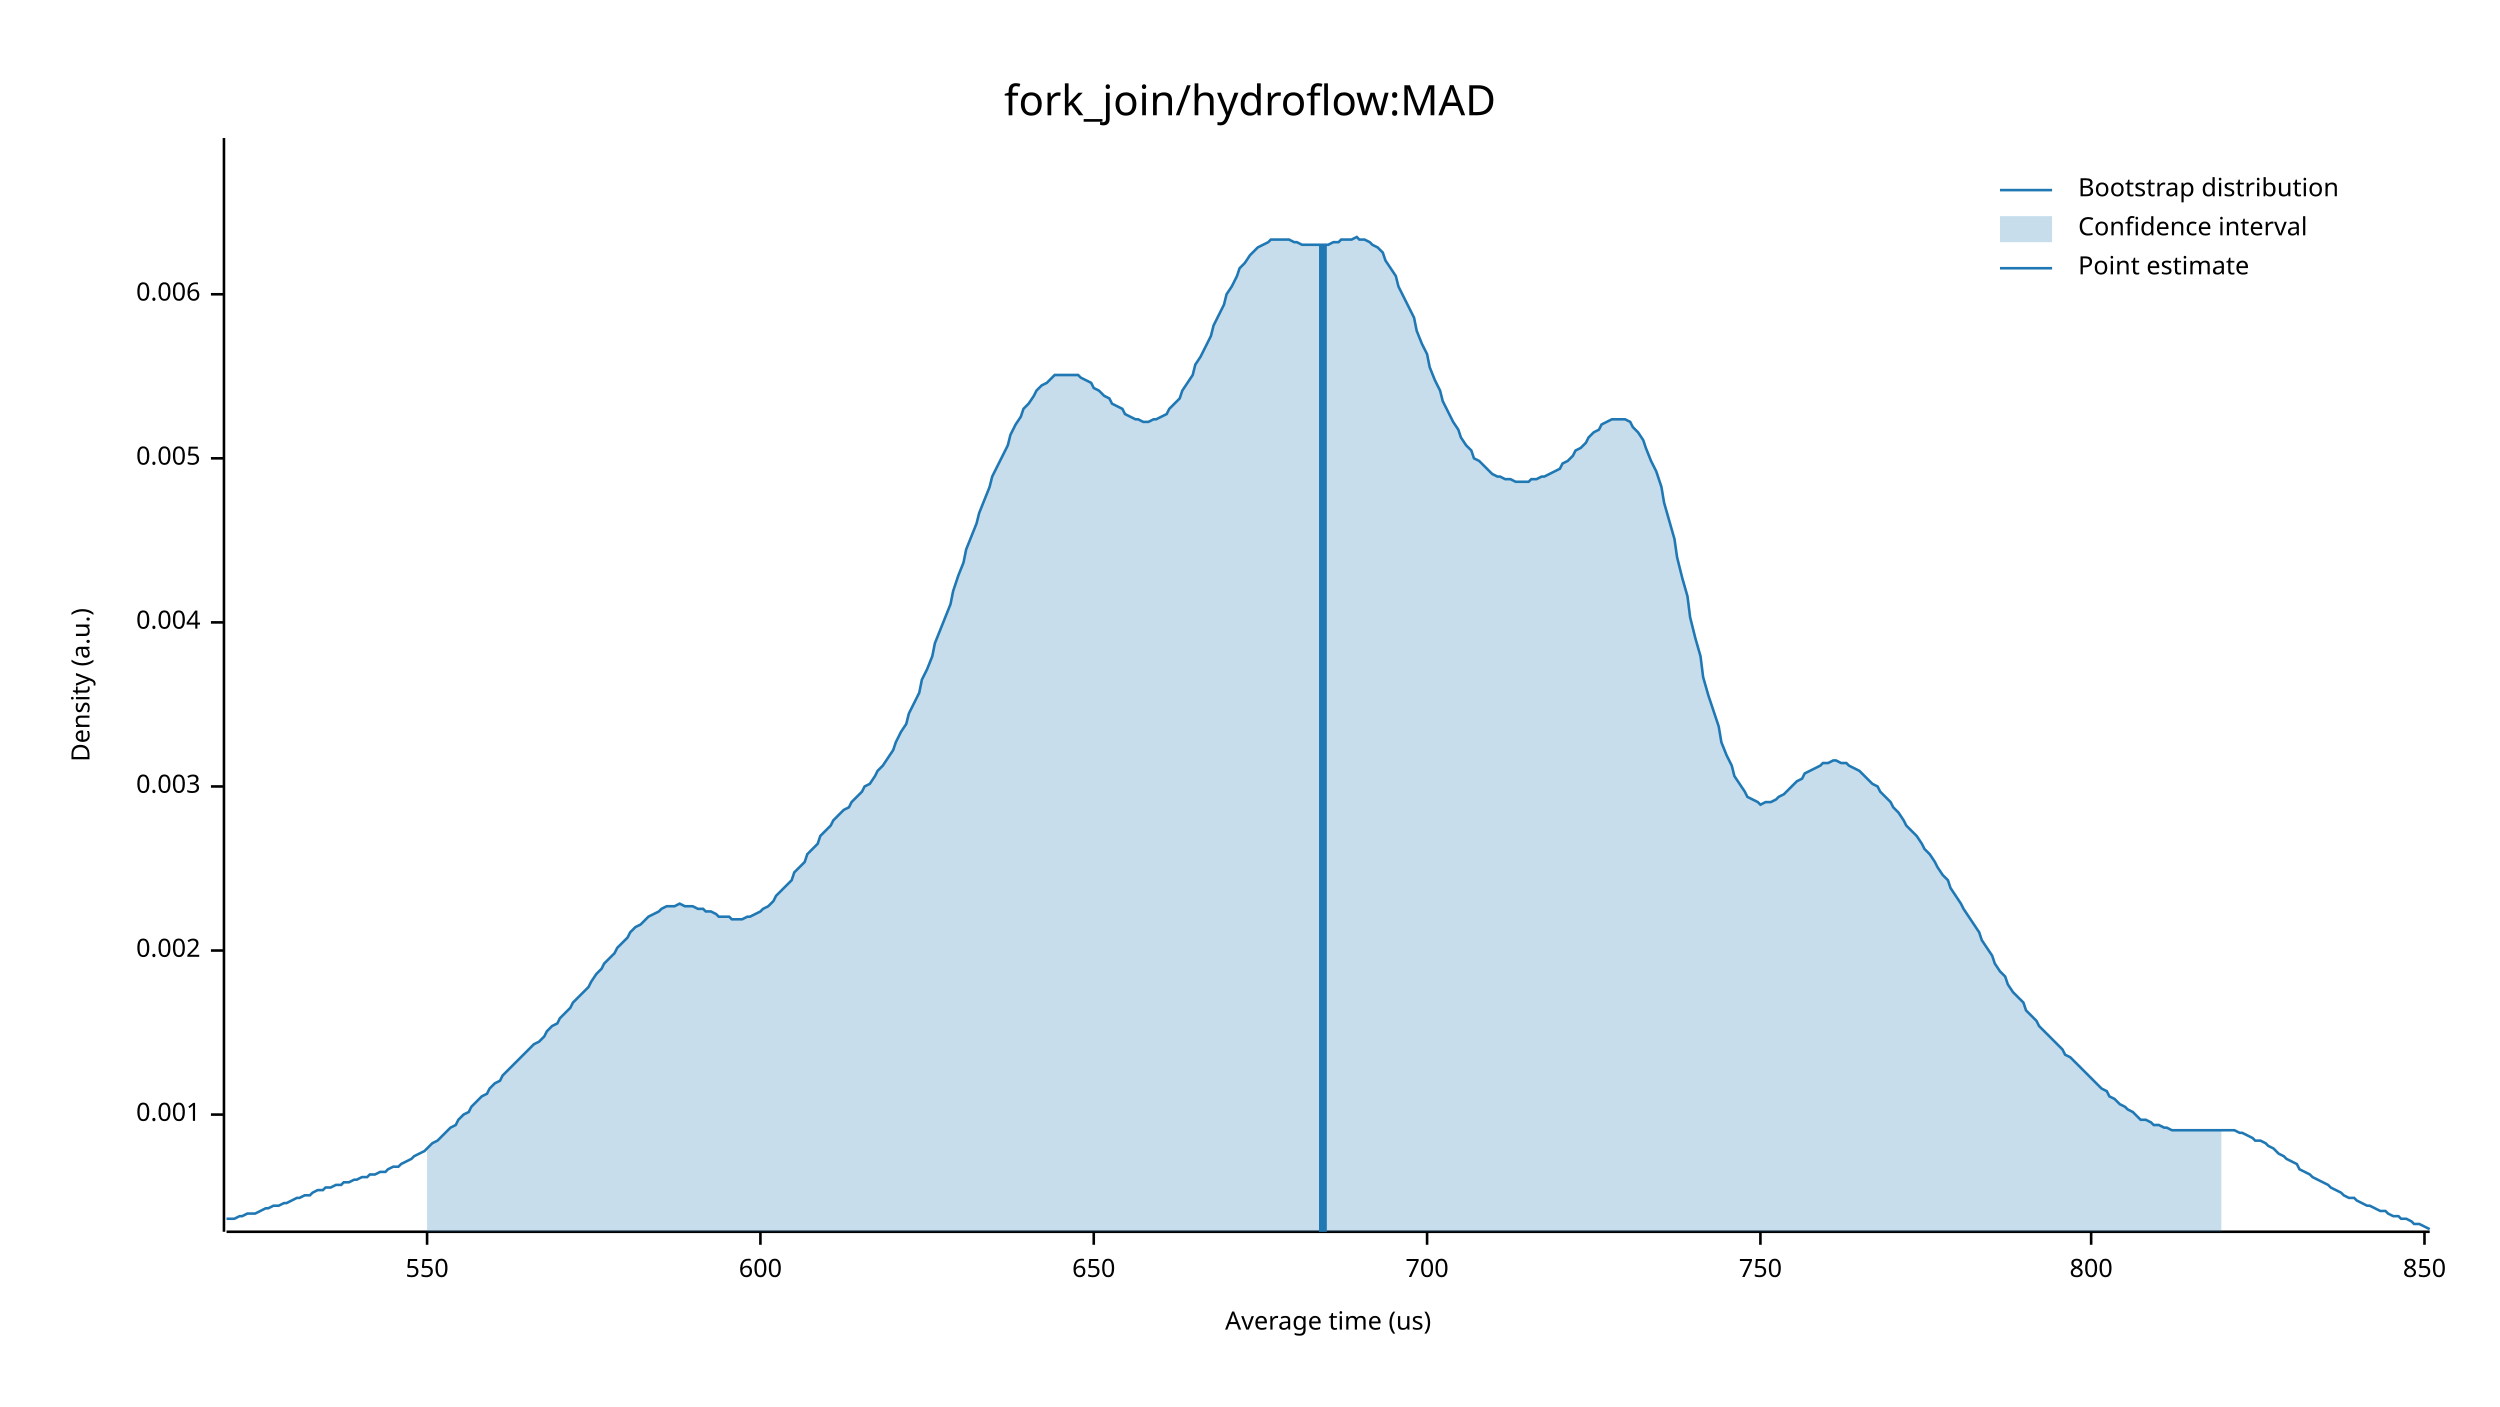
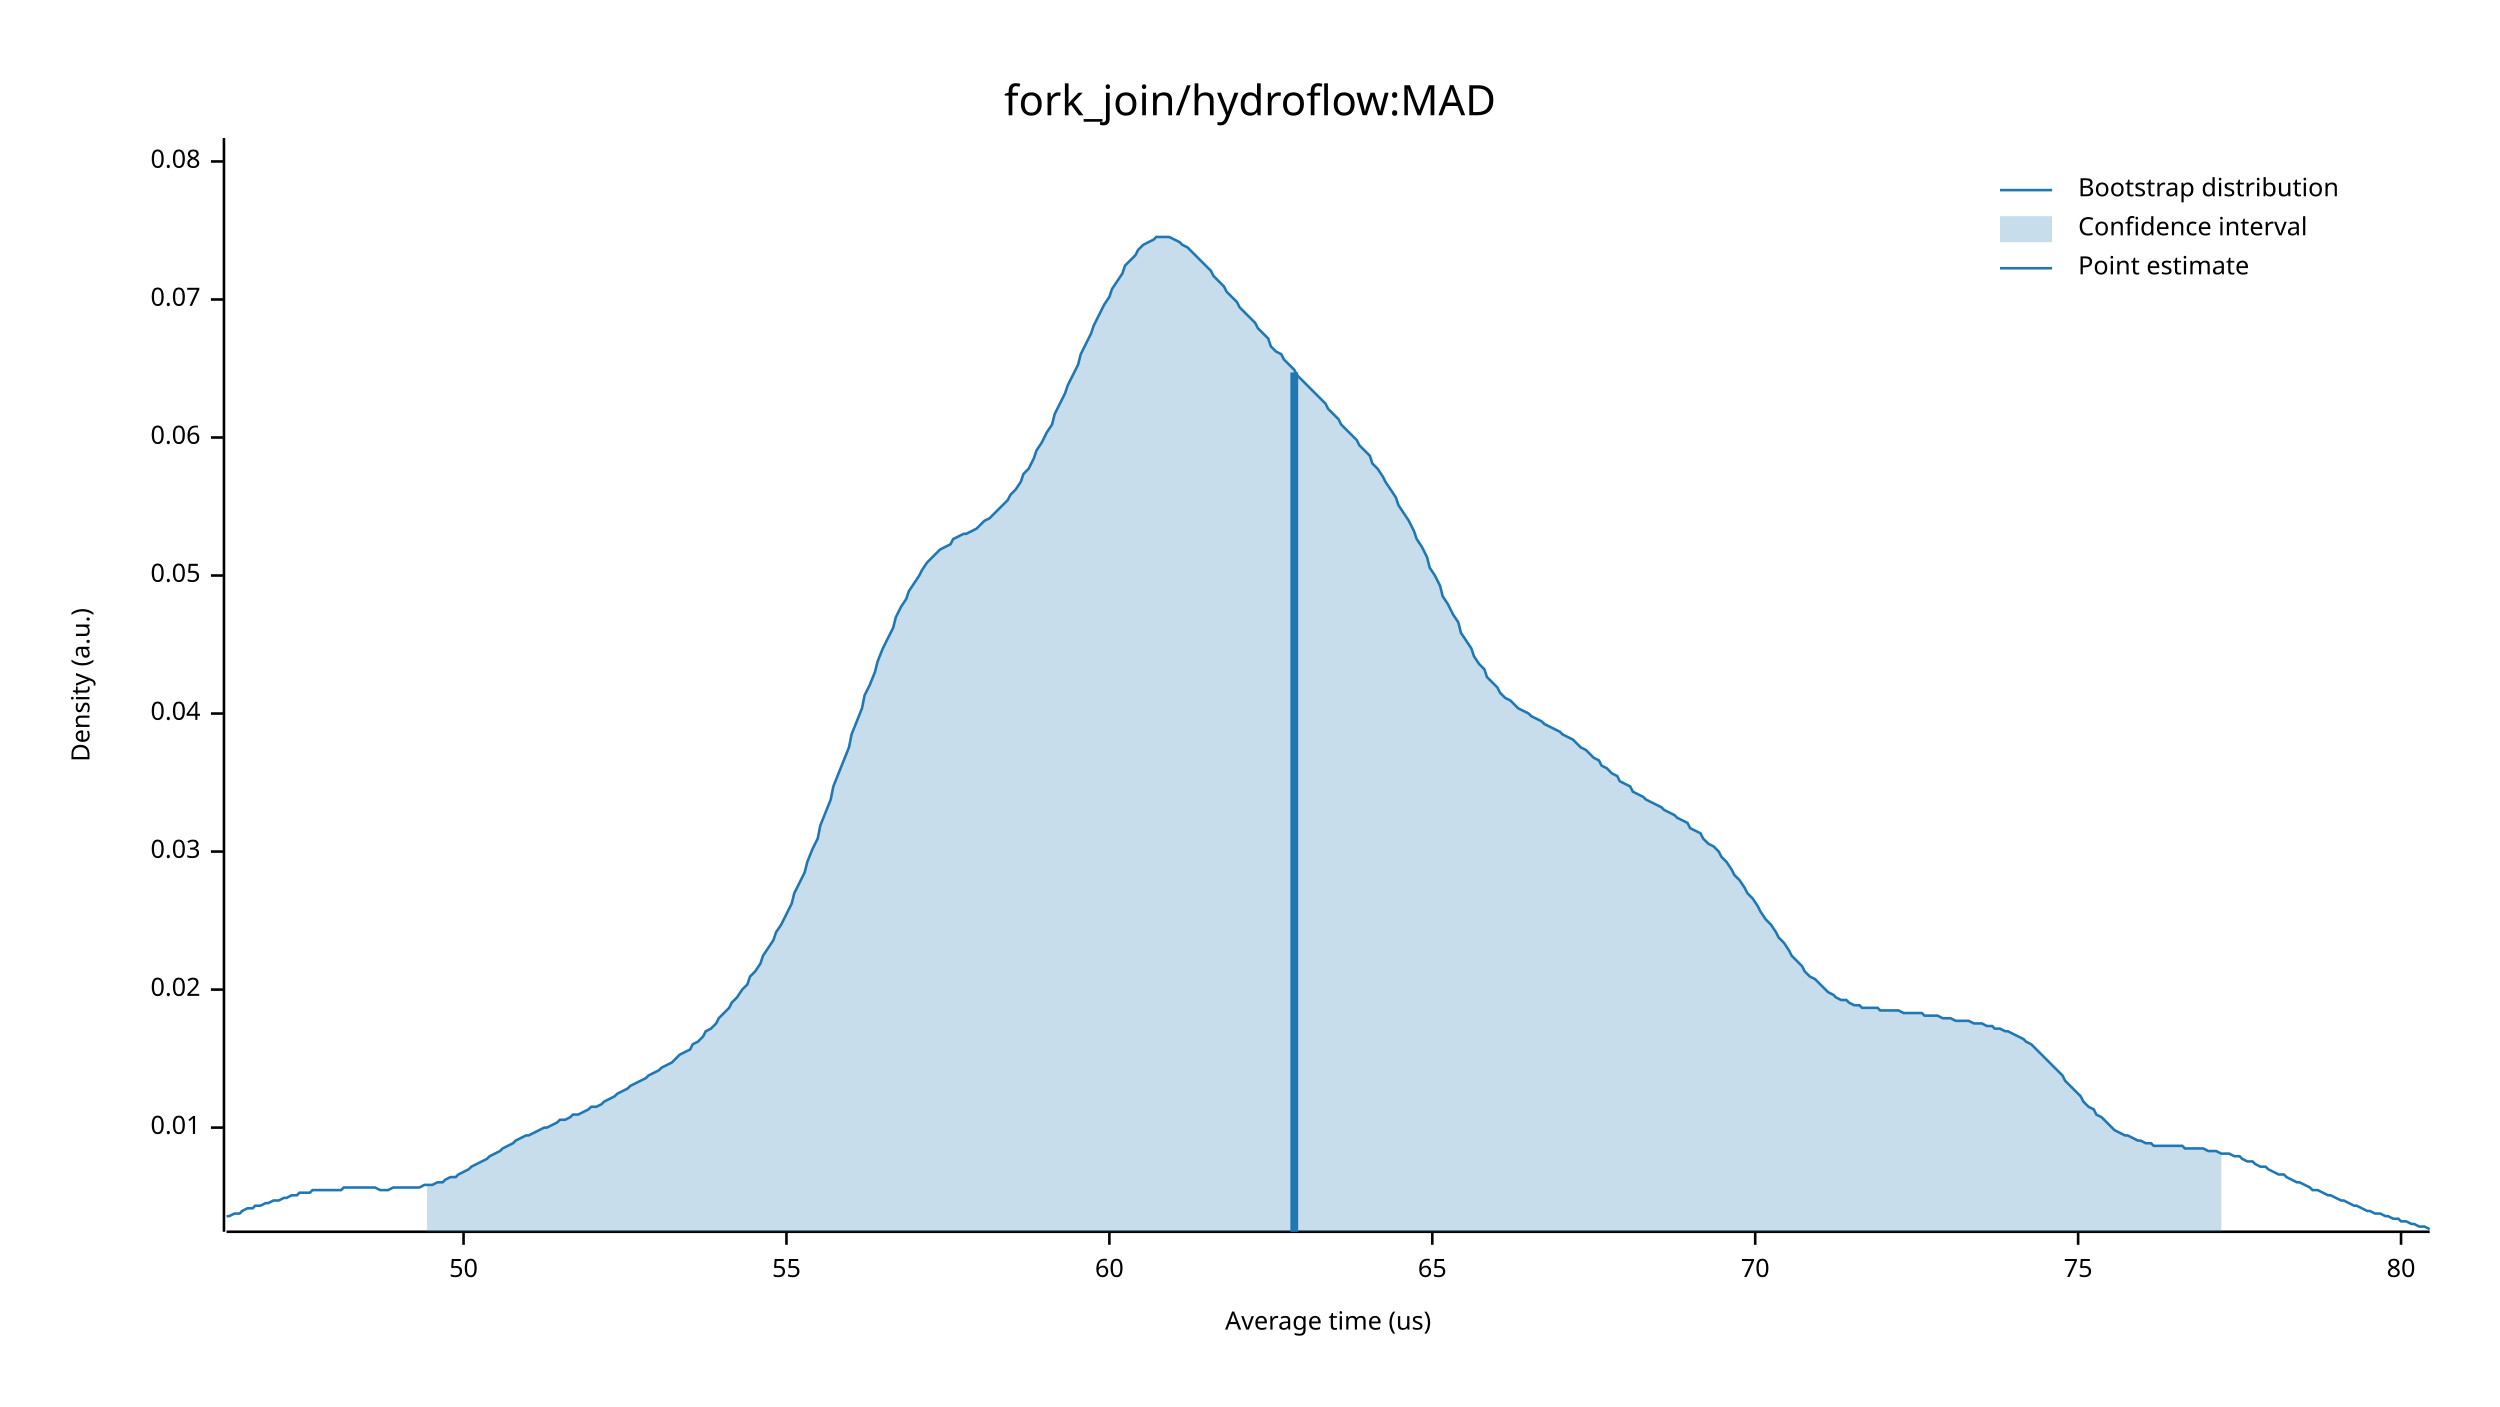
<svg xmlns="http://www.w3.org/2000/svg" width="960" height="540" viewBox="0 0 960 540">
  <text x="480" y="32" dy="0.76em" text-anchor="middle" font-family="sans-serif" font-size="16.129" opacity="1" fill="#000000">
fork_join/hydroflow:MAD
</text>
  <text x="27" y="263" dy="0.76em" text-anchor="middle" font-family="sans-serif" font-size="9.677" opacity="1" fill="#000000" transform="rotate(270, 27, 263)">
Density (a.u.)
</text>
  <text x="510" y="513" dy="-0.5ex" text-anchor="middle" font-family="sans-serif" font-size="9.677" opacity="1" fill="#000000">
Average time (us)
</text>
  <polyline fill="none" opacity="1" stroke="#000000" stroke-width="1" points="86,53 86,473 " />
-   <text x="77" y="428" dy="0.5ex" text-anchor="end" font-family="sans-serif" font-size="9.677" opacity="1" fill="#000000">
- 0.001
+   <text x="77" y="433" dy="0.5ex" text-anchor="end" font-family="sans-serif" font-size="9.677" opacity="1" fill="#000000">
+ 0.01
</text>
-   <polyline fill="none" opacity="1" stroke="#000000" stroke-width="1" points="81,428 86,428 " />
-   <text x="77" y="365" dy="0.5ex" text-anchor="end" font-family="sans-serif" font-size="9.677" opacity="1" fill="#000000">
- 0.002
+   <polyline fill="none" opacity="1" stroke="#000000" stroke-width="1" points="81,433 86,433 " />
+   <text x="77" y="380" dy="0.5ex" text-anchor="end" font-family="sans-serif" font-size="9.677" opacity="1" fill="#000000">
+ 0.02
</text>
-   <polyline fill="none" opacity="1" stroke="#000000" stroke-width="1" points="81,365 86,365 " />
-   <text x="77" y="302" dy="0.5ex" text-anchor="end" font-family="sans-serif" font-size="9.677" opacity="1" fill="#000000">
- 0.003
+   <polyline fill="none" opacity="1" stroke="#000000" stroke-width="1" points="81,380 86,380 " />
+   <text x="77" y="327" dy="0.5ex" text-anchor="end" font-family="sans-serif" font-size="9.677" opacity="1" fill="#000000">
+ 0.03
</text>
-   <polyline fill="none" opacity="1" stroke="#000000" stroke-width="1" points="81,302 86,302 " />
-   <text x="77" y="239" dy="0.5ex" text-anchor="end" font-family="sans-serif" font-size="9.677" opacity="1" fill="#000000">
- 0.004
+   <polyline fill="none" opacity="1" stroke="#000000" stroke-width="1" points="81,327 86,327 " />
+   <text x="77" y="274" dy="0.5ex" text-anchor="end" font-family="sans-serif" font-size="9.677" opacity="1" fill="#000000">
+ 0.04
</text>
-   <polyline fill="none" opacity="1" stroke="#000000" stroke-width="1" points="81,239 86,239 " />
-   <text x="77" y="176" dy="0.5ex" text-anchor="end" font-family="sans-serif" font-size="9.677" opacity="1" fill="#000000">
- 0.005
+   <polyline fill="none" opacity="1" stroke="#000000" stroke-width="1" points="81,274 86,274 " />
+   <text x="77" y="221" dy="0.5ex" text-anchor="end" font-family="sans-serif" font-size="9.677" opacity="1" fill="#000000">
+ 0.05
</text>
-   <polyline fill="none" opacity="1" stroke="#000000" stroke-width="1" points="81,176 86,176 " />
-   <text x="77" y="113" dy="0.5ex" text-anchor="end" font-family="sans-serif" font-size="9.677" opacity="1" fill="#000000">
- 0.006
+   <polyline fill="none" opacity="1" stroke="#000000" stroke-width="1" points="81,221 86,221 " />
+   <text x="77" y="168" dy="0.5ex" text-anchor="end" font-family="sans-serif" font-size="9.677" opacity="1" fill="#000000">
+ 0.06
</text>
-   <polyline fill="none" opacity="1" stroke="#000000" stroke-width="1" points="81,113 86,113 " />
+   <polyline fill="none" opacity="1" stroke="#000000" stroke-width="1" points="81,168 86,168 " />
+   <text x="77" y="115" dy="0.5ex" text-anchor="end" font-family="sans-serif" font-size="9.677" opacity="1" fill="#000000">
+ 0.07
+ </text>
+   <polyline fill="none" opacity="1" stroke="#000000" stroke-width="1" points="81,115 86,115 " />
+   <text x="77" y="62" dy="0.5ex" text-anchor="end" font-family="sans-serif" font-size="9.677" opacity="1" fill="#000000">
+ 0.08
+ </text>
+   <polyline fill="none" opacity="1" stroke="#000000" stroke-width="1" points="81,62 86,62 " />
  <polyline fill="none" opacity="1" stroke="#000000" stroke-width="1" points="87,473 933,473 " />
-   <text x="164" y="483" dy="0.76em" text-anchor="middle" font-family="sans-serif" font-size="9.677" opacity="1" fill="#000000">
- 550
+   <text x="178" y="483" dy="0.76em" text-anchor="middle" font-family="sans-serif" font-size="9.677" opacity="1" fill="#000000">
+ 50
</text>
-   <polyline fill="none" opacity="1" stroke="#000000" stroke-width="1" points="164,473 164,478 " />
-   <text x="292" y="483" dy="0.76em" text-anchor="middle" font-family="sans-serif" font-size="9.677" opacity="1" fill="#000000">
- 600
+   <polyline fill="none" opacity="1" stroke="#000000" stroke-width="1" points="178,473 178,478 " />
+   <text x="302" y="483" dy="0.76em" text-anchor="middle" font-family="sans-serif" font-size="9.677" opacity="1" fill="#000000">
+ 55
</text>
-   <polyline fill="none" opacity="1" stroke="#000000" stroke-width="1" points="292,473 292,478 " />
-   <text x="420" y="483" dy="0.76em" text-anchor="middle" font-family="sans-serif" font-size="9.677" opacity="1" fill="#000000">
- 650
+   <polyline fill="none" opacity="1" stroke="#000000" stroke-width="1" points="302,473 302,478 " />
+   <text x="426" y="483" dy="0.76em" text-anchor="middle" font-family="sans-serif" font-size="9.677" opacity="1" fill="#000000">
+ 60
</text>
-   <polyline fill="none" opacity="1" stroke="#000000" stroke-width="1" points="420,473 420,478 " />
-   <text x="548" y="483" dy="0.76em" text-anchor="middle" font-family="sans-serif" font-size="9.677" opacity="1" fill="#000000">
- 700
+   <polyline fill="none" opacity="1" stroke="#000000" stroke-width="1" points="426,473 426,478 " />
+   <text x="550" y="483" dy="0.76em" text-anchor="middle" font-family="sans-serif" font-size="9.677" opacity="1" fill="#000000">
+ 65
</text>
-   <polyline fill="none" opacity="1" stroke="#000000" stroke-width="1" points="548,473 548,478 " />
-   <text x="676" y="483" dy="0.76em" text-anchor="middle" font-family="sans-serif" font-size="9.677" opacity="1" fill="#000000">
- 750
+   <polyline fill="none" opacity="1" stroke="#000000" stroke-width="1" points="550,473 550,478 " />
+   <text x="674" y="483" dy="0.76em" text-anchor="middle" font-family="sans-serif" font-size="9.677" opacity="1" fill="#000000">
+ 70
</text>
-   <polyline fill="none" opacity="1" stroke="#000000" stroke-width="1" points="676,473 676,478 " />
-   <text x="803" y="483" dy="0.76em" text-anchor="middle" font-family="sans-serif" font-size="9.677" opacity="1" fill="#000000">
- 800
+   <polyline fill="none" opacity="1" stroke="#000000" stroke-width="1" points="674,473 674,478 " />
+   <text x="798" y="483" dy="0.76em" text-anchor="middle" font-family="sans-serif" font-size="9.677" opacity="1" fill="#000000">
+ 75
</text>
-   <polyline fill="none" opacity="1" stroke="#000000" stroke-width="1" points="803,473 803,478 " />
-   <text x="931" y="483" dy="0.76em" text-anchor="middle" font-family="sans-serif" font-size="9.677" opacity="1" fill="#000000">
- 850
+   <polyline fill="none" opacity="1" stroke="#000000" stroke-width="1" points="798,473 798,478 " />
+   <text x="922" y="483" dy="0.76em" text-anchor="middle" font-family="sans-serif" font-size="9.677" opacity="1" fill="#000000">
+ 80
</text>
-   <polyline fill="none" opacity="1" stroke="#000000" stroke-width="1" points="931,473 931,478 " />
-   <polyline fill="none" opacity="1" stroke="#1F78B4" stroke-width="1" points="87,468 88,468 90,468 92,467 93,467 95,466 97,466 98,466 100,465 102,464 103,464 105,463 107,463 109,462 110,462 112,461 114,460 115,460 117,459 119,459 120,458 122,457 124,457 125,456 127,456 129,455 131,455 132,454 134,454 136,453 137,453 139,452 141,452 142,451 144,451 146,450 148,450 149,449 151,448 153,448 154,447 156,446 158,445 159,444 161,443 163,442 164,441 166,439 168,438 170,436 171,435 173,433 175,432 176,430 178,428 180,427 181,425 183,423 185,421 187,420 188,418 190,416 192,415 193,413 195,411 197,409 198,408 200,406 202,404 203,403 205,401 207,400 209,398 210,396 212,394 214,393 215,391 217,389 219,387 220,385 222,383 224,381 226,379 227,377 229,374 231,372 232,370 234,368 236,366 237,364 239,362 241,360 242,358 244,356 246,355 248,353 249,352 251,351 253,350 254,349 256,348 258,348 259,348 261,347 263,348 265,348 266,348 268,349 270,349 271,350 273,350 275,351 276,352 278,352 280,352 281,353 283,353 285,353 287,352 288,352 290,351 292,350 293,349 295,348 297,346 298,344 300,342 302,340 304,338 305,335 307,333 309,331 310,328 312,326 314,324 315,321 317,319 319,317 320,315 322,313 324,311 326,310 327,308 329,306 331,304 332,302 334,301 336,298 337,296 339,294 341,291 343,288 344,285 346,281 348,278 349,274 351,270 353,266 354,261 356,257 358,252 359,247 361,242 363,237 365,232 366,227 368,221 370,216 371,211 373,206 375,201 376,197 378,192 380,187 381,183 383,179 385,175 387,171 388,167 390,163 392,160 393,157 395,155 397,152 398,150 400,148 402,147 404,145 405,144 407,144 409,144 410,144 412,144 414,144 415,145 417,146 419,147 420,149 422,150 424,152 426,153 427,155 429,156 431,157 432,159 434,160 436,161 437,161 439,162 441,162 443,161 444,161 446,160 448,159 449,157 451,155 453,153 454,150 456,147 458,144 459,140 461,137 463,133 465,129 466,125 468,121 470,117 471,113 473,110 475,106 476,103 478,101 480,98 482,96 483,95 485,94 487,93 488,92 490,92 492,92 493,92 495,92 497,93 498,93 500,94 502,94 504,94 505,94 507,94 509,94 510,94 512,93 514,93 515,92 517,92 519,92 521,91 522,92 524,92 526,93 527,94 529,95 531,97 532,100 534,103 536,106 537,110 539,114 541,118 543,122 544,127 546,132 548,136 549,141 551,146 553,150 554,154 556,158 558,162 560,165 561,168 563,171 565,173 566,176 568,177 570,179 571,180 573,182 575,183 576,183 578,184 580,184 582,185 583,185 585,185 587,185 588,184 590,184 592,183 593,183 595,182 597,181 599,180 600,178 602,177 604,175 605,173 607,172 609,170 610,168 612,166 614,165 615,163 617,162 619,161 621,161 622,161 624,161 626,162 627,164 629,166 631,169 632,172 634,177 636,181 638,187 639,193 641,200 643,207 644,214 646,222 648,229 649,237 651,245 653,252 654,260 656,267 658,273 660,279 661,285 663,290 665,294 666,298 668,301 670,304 671,306 673,307 675,308 676,309 678,308 680,308 682,307 683,306 685,305 687,303 688,302 690,300 692,299 693,297 695,296 697,295 699,294 700,293 702,293 704,292 705,292 707,293 709,293 710,294 712,295 714,296 715,297 717,299 719,301 721,302 722,304 724,306 726,308 727,310 729,312 731,315 732,317 734,319 736,321 738,324 739,326 741,328 743,331 744,333 746,336 748,338 749,341 751,344 753,347 754,349 756,352 758,355 760,358 761,361 763,364 765,367 766,370 768,373 770,375 771,378 773,381 775,383 777,385 778,388 780,390 782,392 783,394 785,396 787,398 788,399 790,401 792,403 793,405 795,406 797,408 799,410 800,411 802,413 804,415 805,416 807,418 809,419 810,421 812,422 814,424 816,425 817,426 819,427 821,429 822,430 824,430 826,431 827,432 829,432 831,433 832,433 834,434 836,434 838,434 839,434 841,434 843,434 844,434 846,434 848,434 849,434 851,434 853,434 855,434 856,434 858,434 860,435 861,435 863,436 865,437 866,438 868,438 870,439 871,440 873,441 875,443 877,444 878,445 880,446 882,447 883,449 885,450 887,451 888,452 890,453 892,454 894,455 895,456 897,457 899,458 900,459 902,460 904,460 905,461 907,462 909,463 910,463 912,464 914,465 916,465 917,466 919,467 921,467 922,468 924,468 926,469 927,470 929,470 931,471 933,472 " />
-   <polygon opacity="0.25" fill="#1F78B4" points="164,441 166,439 168,438 170,436 171,435 173,433 175,432 176,430 178,428 180,427 181,425 183,423 185,421 187,420 188,418 190,416 192,415 193,413 195,411 197,409 198,408 200,406 202,404 203,403 205,401 207,400 209,398 210,396 212,394 214,393 215,391 217,389 219,387 220,385 222,383 224,381 226,379 227,377 229,374 231,372 232,370 234,368 236,366 237,364 239,362 241,360 242,358 244,356 246,355 248,353 249,352 251,351 253,350 254,349 256,348 258,348 259,348 261,347 263,348 265,348 266,348 268,349 270,349 271,350 273,350 275,351 276,352 278,352 280,352 281,353 283,353 285,353 287,352 288,352 290,351 292,350 293,349 295,348 297,346 298,344 300,342 302,340 304,338 305,335 307,333 309,331 310,328 312,326 314,324 315,321 317,319 319,317 320,315 322,313 324,311 326,310 327,308 329,306 331,304 332,302 334,301 336,298 337,296 339,294 341,291 343,288 344,285 346,281 348,278 349,274 351,270 353,266 354,261 356,257 358,252 359,247 361,242 363,237 365,232 366,227 368,221 370,216 371,211 373,206 375,201 376,197 378,192 380,187 381,183 383,179 385,175 387,171 388,167 390,163 392,160 393,157 395,155 397,152 398,150 400,148 402,147 404,145 405,144 407,144 409,144 410,144 412,144 414,144 415,145 417,146 419,147 420,149 422,150 424,152 426,153 427,155 429,156 431,157 432,159 434,160 436,161 437,161 439,162 441,162 443,161 444,161 446,160 448,159 449,157 451,155 453,153 454,150 456,147 458,144 459,140 461,137 463,133 465,129 466,125 468,121 470,117 471,113 473,110 475,106 476,103 478,101 480,98 482,96 483,95 485,94 487,93 488,92 490,92 492,92 493,92 495,92 497,93 498,93 500,94 502,94 504,94 505,94 507,94 509,94 510,94 512,93 514,93 515,92 517,92 519,92 521,91 522,92 524,92 526,93 527,94 529,95 531,97 532,100 534,103 536,106 537,110 539,114 541,118 543,122 544,127 546,132 548,136 549,141 551,146 553,150 554,154 556,158 558,162 560,165 561,168 563,171 565,173 566,176 568,177 570,179 571,180 573,182 575,183 576,183 578,184 580,184 582,185 583,185 585,185 587,185 588,184 590,184 592,183 593,183 595,182 597,181 599,180 600,178 602,177 604,175 605,173 607,172 609,170 610,168 612,166 614,165 615,163 617,162 619,161 621,161 622,161 624,161 626,162 627,164 629,166 631,169 632,172 634,177 636,181 638,187 639,193 641,200 643,207 644,214 646,222 648,229 649,237 651,245 653,252 654,260 656,267 658,273 660,279 661,285 663,290 665,294 666,298 668,301 670,304 671,306 673,307 675,308 676,309 678,308 680,308 682,307 683,306 685,305 687,303 688,302 690,300 692,299 693,297 695,296 697,295 699,294 700,293 702,293 704,292 705,292 707,293 709,293 710,294 712,295 714,296 715,297 717,299 719,301 721,302 722,304 724,306 726,308 727,310 729,312 731,315 732,317 734,319 736,321 738,324 739,326 741,328 743,331 744,333 746,336 748,338 749,341 751,344 753,347 754,349 756,352 758,355 760,358 761,361 763,364 765,367 766,370 768,373 770,375 771,378 773,381 775,383 777,385 778,388 780,390 782,392 783,394 785,396 787,398 788,399 790,401 792,403 793,405 795,406 797,408 799,410 800,411 802,413 804,415 805,416 807,418 809,419 810,421 812,422 814,424 816,425 817,426 819,427 821,429 822,430 824,430 826,431 827,432 829,432 831,433 832,433 834,434 836,434 838,434 839,434 841,434 843,434 844,434 846,434 848,434 849,434 851,434 853,434 853,473 164,473 " />
-   <polyline fill="none" opacity="1" stroke="#1F78B4" stroke-width="3" points="508,473 508,94 " />
+   <polyline fill="none" opacity="1" stroke="#000000" stroke-width="1" points="922,473 922,478 " />
+   <polyline fill="none" opacity="1" stroke="#1F78B4" stroke-width="1" points="87,467 88,467 90,466 92,466 93,465 95,464 97,464 98,463 100,463 102,462 103,462 105,461 107,461 109,460 110,460 112,459 114,459 115,458 117,458 119,458 120,457 122,457 124,457 125,457 127,457 129,457 131,457 132,456 134,456 136,456 137,456 139,456 141,456 142,456 144,456 146,457 148,457 149,457 151,456 153,456 154,456 156,456 158,456 159,456 161,456 163,455 164,455 166,455 168,454 170,454 171,453 173,452 175,452 176,451 178,450 180,449 181,448 183,447 185,446 187,445 188,444 190,443 192,442 193,441 195,440 197,439 198,438 200,437 202,436 203,436 205,435 207,434 209,433 210,433 212,432 214,431 215,430 217,430 219,429 220,428 222,428 224,427 226,426 227,425 229,425 231,424 232,423 234,422 236,421 237,420 239,419 241,418 242,417 244,416 246,415 248,414 249,413 251,412 253,411 254,410 256,409 258,408 259,407 261,405 263,404 265,403 266,401 268,400 270,398 271,396 273,395 275,393 276,391 278,389 280,387 281,385 283,383 285,380 287,378 288,375 290,373 292,370 293,367 295,364 297,361 298,358 300,355 302,351 304,347 305,343 307,339 309,335 310,331 312,326 314,322 315,317 317,312 319,307 320,302 322,297 324,292 326,287 327,282 329,277 331,272 332,267 334,263 336,258 337,254 339,249 341,245 343,241 344,237 346,233 348,230 349,227 351,224 353,221 354,219 356,216 358,214 359,213 361,211 363,210 365,209 366,207 368,206 370,205 371,205 373,204 375,203 376,202 378,200 380,199 381,198 383,196 385,194 387,192 388,190 390,188 392,185 393,182 395,180 397,176 398,173 400,170 402,166 404,163 405,159 407,155 409,151 410,148 412,144 414,140 415,136 417,132 419,128 420,125 422,121 424,117 426,114 427,111 429,108 431,105 432,102 434,100 436,98 437,96 439,94 441,93 443,92 444,91 446,91 448,91 449,91 451,92 453,93 454,94 456,95 458,97 459,98 461,100 463,102 465,104 466,106 468,108 470,110 471,112 473,114 475,116 476,118 478,120 480,122 482,124 483,126 485,128 487,130 488,133 490,135 492,136 493,138 495,140 497,142 498,144 500,146 502,148 504,150 505,151 507,153 509,155 510,157 512,159 514,161 515,163 517,165 519,167 521,169 522,171 524,173 526,175 527,178 529,180 531,183 532,185 534,188 536,191 537,194 539,197 541,200 543,204 544,207 546,210 548,214 549,218 551,221 553,225 554,229 556,232 558,236 560,239 561,243 563,246 565,249 566,252 568,255 570,257 571,260 573,262 575,264 576,266 578,268 580,269 582,271 583,272 585,273 587,274 588,275 590,276 592,277 593,278 595,279 597,280 599,281 600,282 602,283 604,284 605,285 607,287 609,288 610,289 612,291 614,292 615,294 617,295 619,297 621,298 622,300 624,301 626,302 627,304 629,305 631,306 632,307 634,308 636,309 638,310 639,311 641,312 643,313 644,314 646,315 648,316 649,318 651,319 653,320 654,322 656,324 658,325 660,327 661,329 663,331 665,334 666,336 668,338 670,341 671,343 673,345 675,348 676,350 678,353 680,355 682,358 683,360 685,362 687,365 688,367 690,369 692,371 693,373 695,375 697,376 699,378 700,379 702,381 704,382 705,383 707,384 709,384 710,385 712,386 714,386 715,387 717,387 719,387 721,387 722,388 724,388 726,388 727,388 729,388 731,389 732,389 734,389 736,389 738,389 739,390 741,390 743,390 744,390 746,391 748,391 749,391 751,392 753,392 754,392 756,392 758,393 760,393 761,393 763,394 765,394 766,395 768,395 770,396 771,396 773,397 775,398 777,399 778,400 780,401 782,403 783,404 785,406 787,408 788,409 790,411 792,413 793,415 795,417 797,419 799,421 800,423 802,425 804,426 805,428 807,429 809,431 810,432 812,434 814,435 816,436 817,436 819,437 821,438 822,438 824,439 826,439 827,440 829,440 831,440 832,440 834,440 836,440 838,440 839,441 841,441 843,441 844,441 846,441 848,442 849,442 851,442 853,443 855,443 856,443 858,444 860,444 861,445 863,446 865,446 866,447 868,448 870,448 871,449 873,450 875,451 877,451 878,452 880,453 882,454 883,454 885,455 887,456 888,457 890,457 892,458 894,459 895,459 897,460 899,461 900,461 902,462 904,463 905,463 907,464 909,465 910,465 912,466 914,466 916,467 917,467 919,468 921,468 922,469 924,469 926,470 927,470 929,471 931,471 933,472 " />
+   <polygon opacity="0.25" fill="#1F78B4" points="164,455 166,455 168,454 170,454 171,453 173,452 175,452 176,451 178,450 180,449 181,448 183,447 185,446 187,445 188,444 190,443 192,442 193,441 195,440 197,439 198,438 200,437 202,436 203,436 205,435 207,434 209,433 210,433 212,432 214,431 215,430 217,430 219,429 220,428 222,428 224,427 226,426 227,425 229,425 231,424 232,423 234,422 236,421 237,420 239,419 241,418 242,417 244,416 246,415 248,414 249,413 251,412 253,411 254,410 256,409 258,408 259,407 261,405 263,404 265,403 266,401 268,400 270,398 271,396 273,395 275,393 276,391 278,389 280,387 281,385 283,383 285,380 287,378 288,375 290,373 292,370 293,367 295,364 297,361 298,358 300,355 302,351 304,347 305,343 307,339 309,335 310,331 312,326 314,322 315,317 317,312 319,307 320,302 322,297 324,292 326,287 327,282 329,277 331,272 332,267 334,263 336,258 337,254 339,249 341,245 343,241 344,237 346,233 348,230 349,227 351,224 353,221 354,219 356,216 358,214 359,213 361,211 363,210 365,209 366,207 368,206 370,205 371,205 373,204 375,203 376,202 378,200 380,199 381,198 383,196 385,194 387,192 388,190 390,188 392,185 393,182 395,180 397,176 398,173 400,170 402,166 404,163 405,159 407,155 409,151 410,148 412,144 414,140 415,136 417,132 419,128 420,125 422,121 424,117 426,114 427,111 429,108 431,105 432,102 434,100 436,98 437,96 439,94 441,93 443,92 444,91 446,91 448,91 449,91 451,92 453,93 454,94 456,95 458,97 459,98 461,100 463,102 465,104 466,106 468,108 470,110 471,112 473,114 475,116 476,118 478,120 480,122 482,124 483,126 485,128 487,130 488,133 490,135 492,136 493,138 495,140 497,142 498,144 500,146 502,148 504,150 505,151 507,153 509,155 510,157 512,159 514,161 515,163 517,165 519,167 521,169 522,171 524,173 526,175 527,178 529,180 531,183 532,185 534,188 536,191 537,194 539,197 541,200 543,204 544,207 546,210 548,214 549,218 551,221 553,225 554,229 556,232 558,236 560,239 561,243 563,246 565,249 566,252 568,255 570,257 571,260 573,262 575,264 576,266 578,268 580,269 582,271 583,272 585,273 587,274 588,275 590,276 592,277 593,278 595,279 597,280 599,281 600,282 602,283 604,284 605,285 607,287 609,288 610,289 612,291 614,292 615,294 617,295 619,297 621,298 622,300 624,301 626,302 627,304 629,305 631,306 632,307 634,308 636,309 638,310 639,311 641,312 643,313 644,314 646,315 648,316 649,318 651,319 653,320 654,322 656,324 658,325 660,327 661,329 663,331 665,334 666,336 668,338 670,341 671,343 673,345 675,348 676,350 678,353 680,355 682,358 683,360 685,362 687,365 688,367 690,369 692,371 693,373 695,375 697,376 699,378 700,379 702,381 704,382 705,383 707,384 709,384 710,385 712,386 714,386 715,387 717,387 719,387 721,387 722,388 724,388 726,388 727,388 729,388 731,389 732,389 734,389 736,389 738,389 739,390 741,390 743,390 744,390 746,391 748,391 749,391 751,392 753,392 754,392 756,392 758,393 760,393 761,393 763,394 765,394 766,395 768,395 770,396 771,396 773,397 775,398 777,399 778,400 780,401 782,403 783,404 785,406 787,408 788,409 790,411 792,413 793,415 795,417 797,419 799,421 800,423 802,425 804,426 805,428 807,429 809,431 810,432 812,434 814,435 816,436 817,436 819,437 821,438 822,438 824,439 826,439 827,440 829,440 831,440 832,440 834,440 836,440 838,440 839,441 841,441 843,441 844,441 846,441 848,442 849,442 851,442 853,443 853,473 164,473 " />
+   <polyline fill="none" opacity="1" stroke="#1F78B4" stroke-width="3" points="497,473 497,143 " />
  <text x="798" y="68" dy="0.76em" text-anchor="start" font-family="sans-serif" font-size="9.677" opacity="1" fill="#000000">
Bootstrap distribution
</text>
  <text x="798" y="83" dy="0.76em" text-anchor="start" font-family="sans-serif" font-size="9.677" opacity="1" fill="#000000">
Confidence interval
</text>
  <text x="798" y="98" dy="0.76em" text-anchor="start" font-family="sans-serif" font-size="9.677" opacity="1" fill="#000000">
Point estimate
</text>
  <polyline fill="none" opacity="1" stroke="#1F78B4" stroke-width="1" points="768,73 788,73 " />
  <rect x="768" y="83" width="20" height="10" opacity="0.25" fill="#1F78B4" stroke="none" />
  <polyline fill="none" opacity="1" stroke="#1F78B4" stroke-width="1" points="768,103 788,103 " />
</svg>
